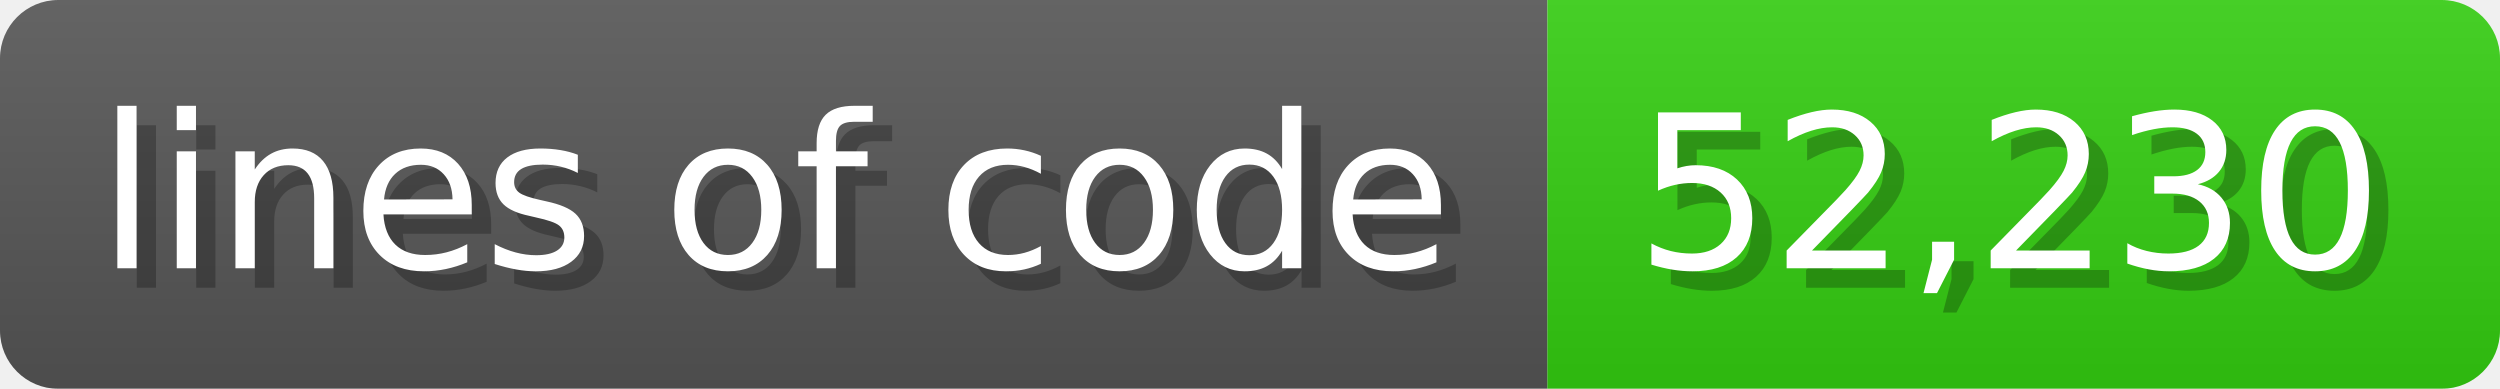
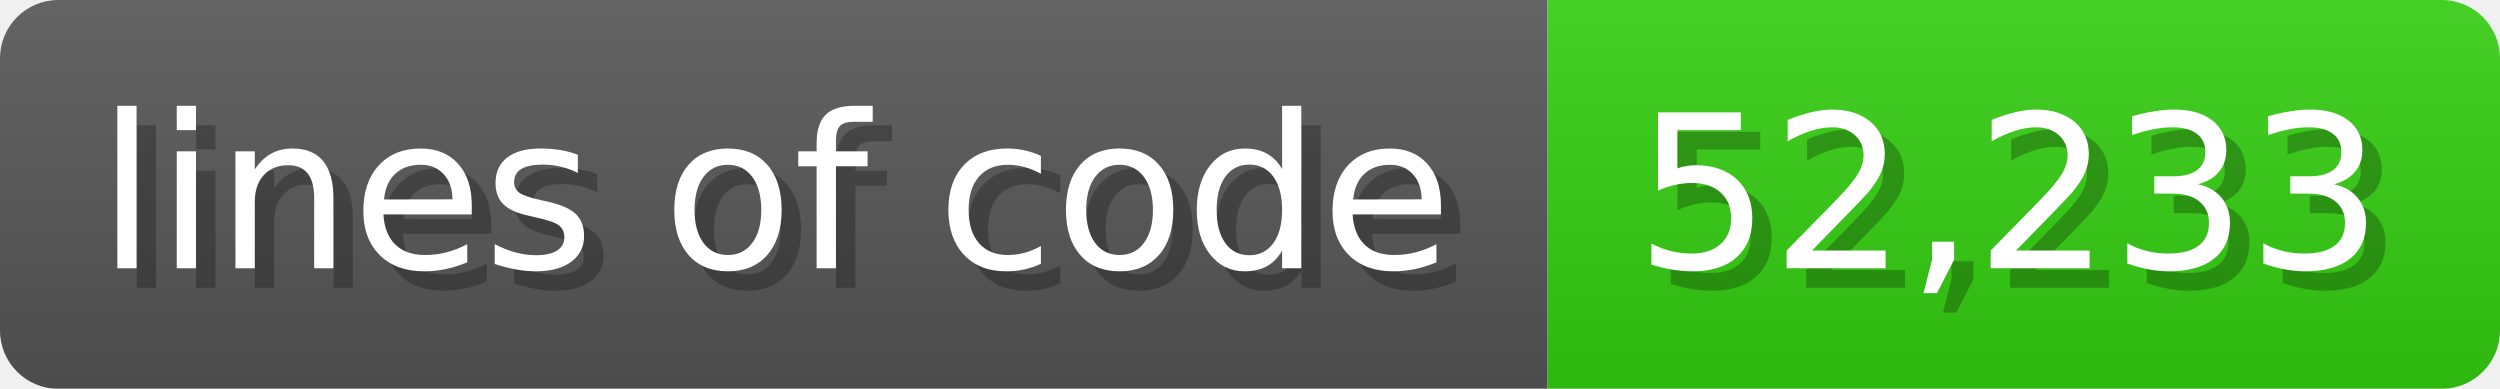
<svg xmlns="http://www.w3.org/2000/svg" width="128.6" height="20" viewBox="0 0 1286 200">
  <linearGradient id="a" x2="0" y2="100%">
    <stop offset="0" stop-opacity=".1" stop-color="#EEE" />
    <stop offset="1" stop-opacity=".1" />
  </linearGradient>
  <mask id="m">
    <rect width="1286" height="200" rx="30" fill="#FFF" />
  </mask>
  <g mask="url(#m)">
    <rect width="796" height="200" fill="#555" />
    <rect width="490" height="200" fill="#3C1" x="796" />
    <rect width="1286" height="200" fill="url(#a)" />
  </g>
  <g fill="#fff" text-anchor="start" font-family="Verdana,DejaVu Sans,sans-serif" font-size="110">
    <text x="60" y="148" textLength="696" fill="#000" opacity="0.25">lines of code</text>
    <text x="50" y="138" textLength="696">lines of code</text>
-     <text x="851" y="148" textLength="390" fill="#000" opacity="0.25">52,230</text>
-     <text x="841" y="138" textLength="390">52,230</text>
+     <text x="851" y="148" textLength="390" fill="#000" opacity="0.25">52,233</text>
+     <text x="841" y="138" textLength="390">52,233</text>
  </g>
</svg>
